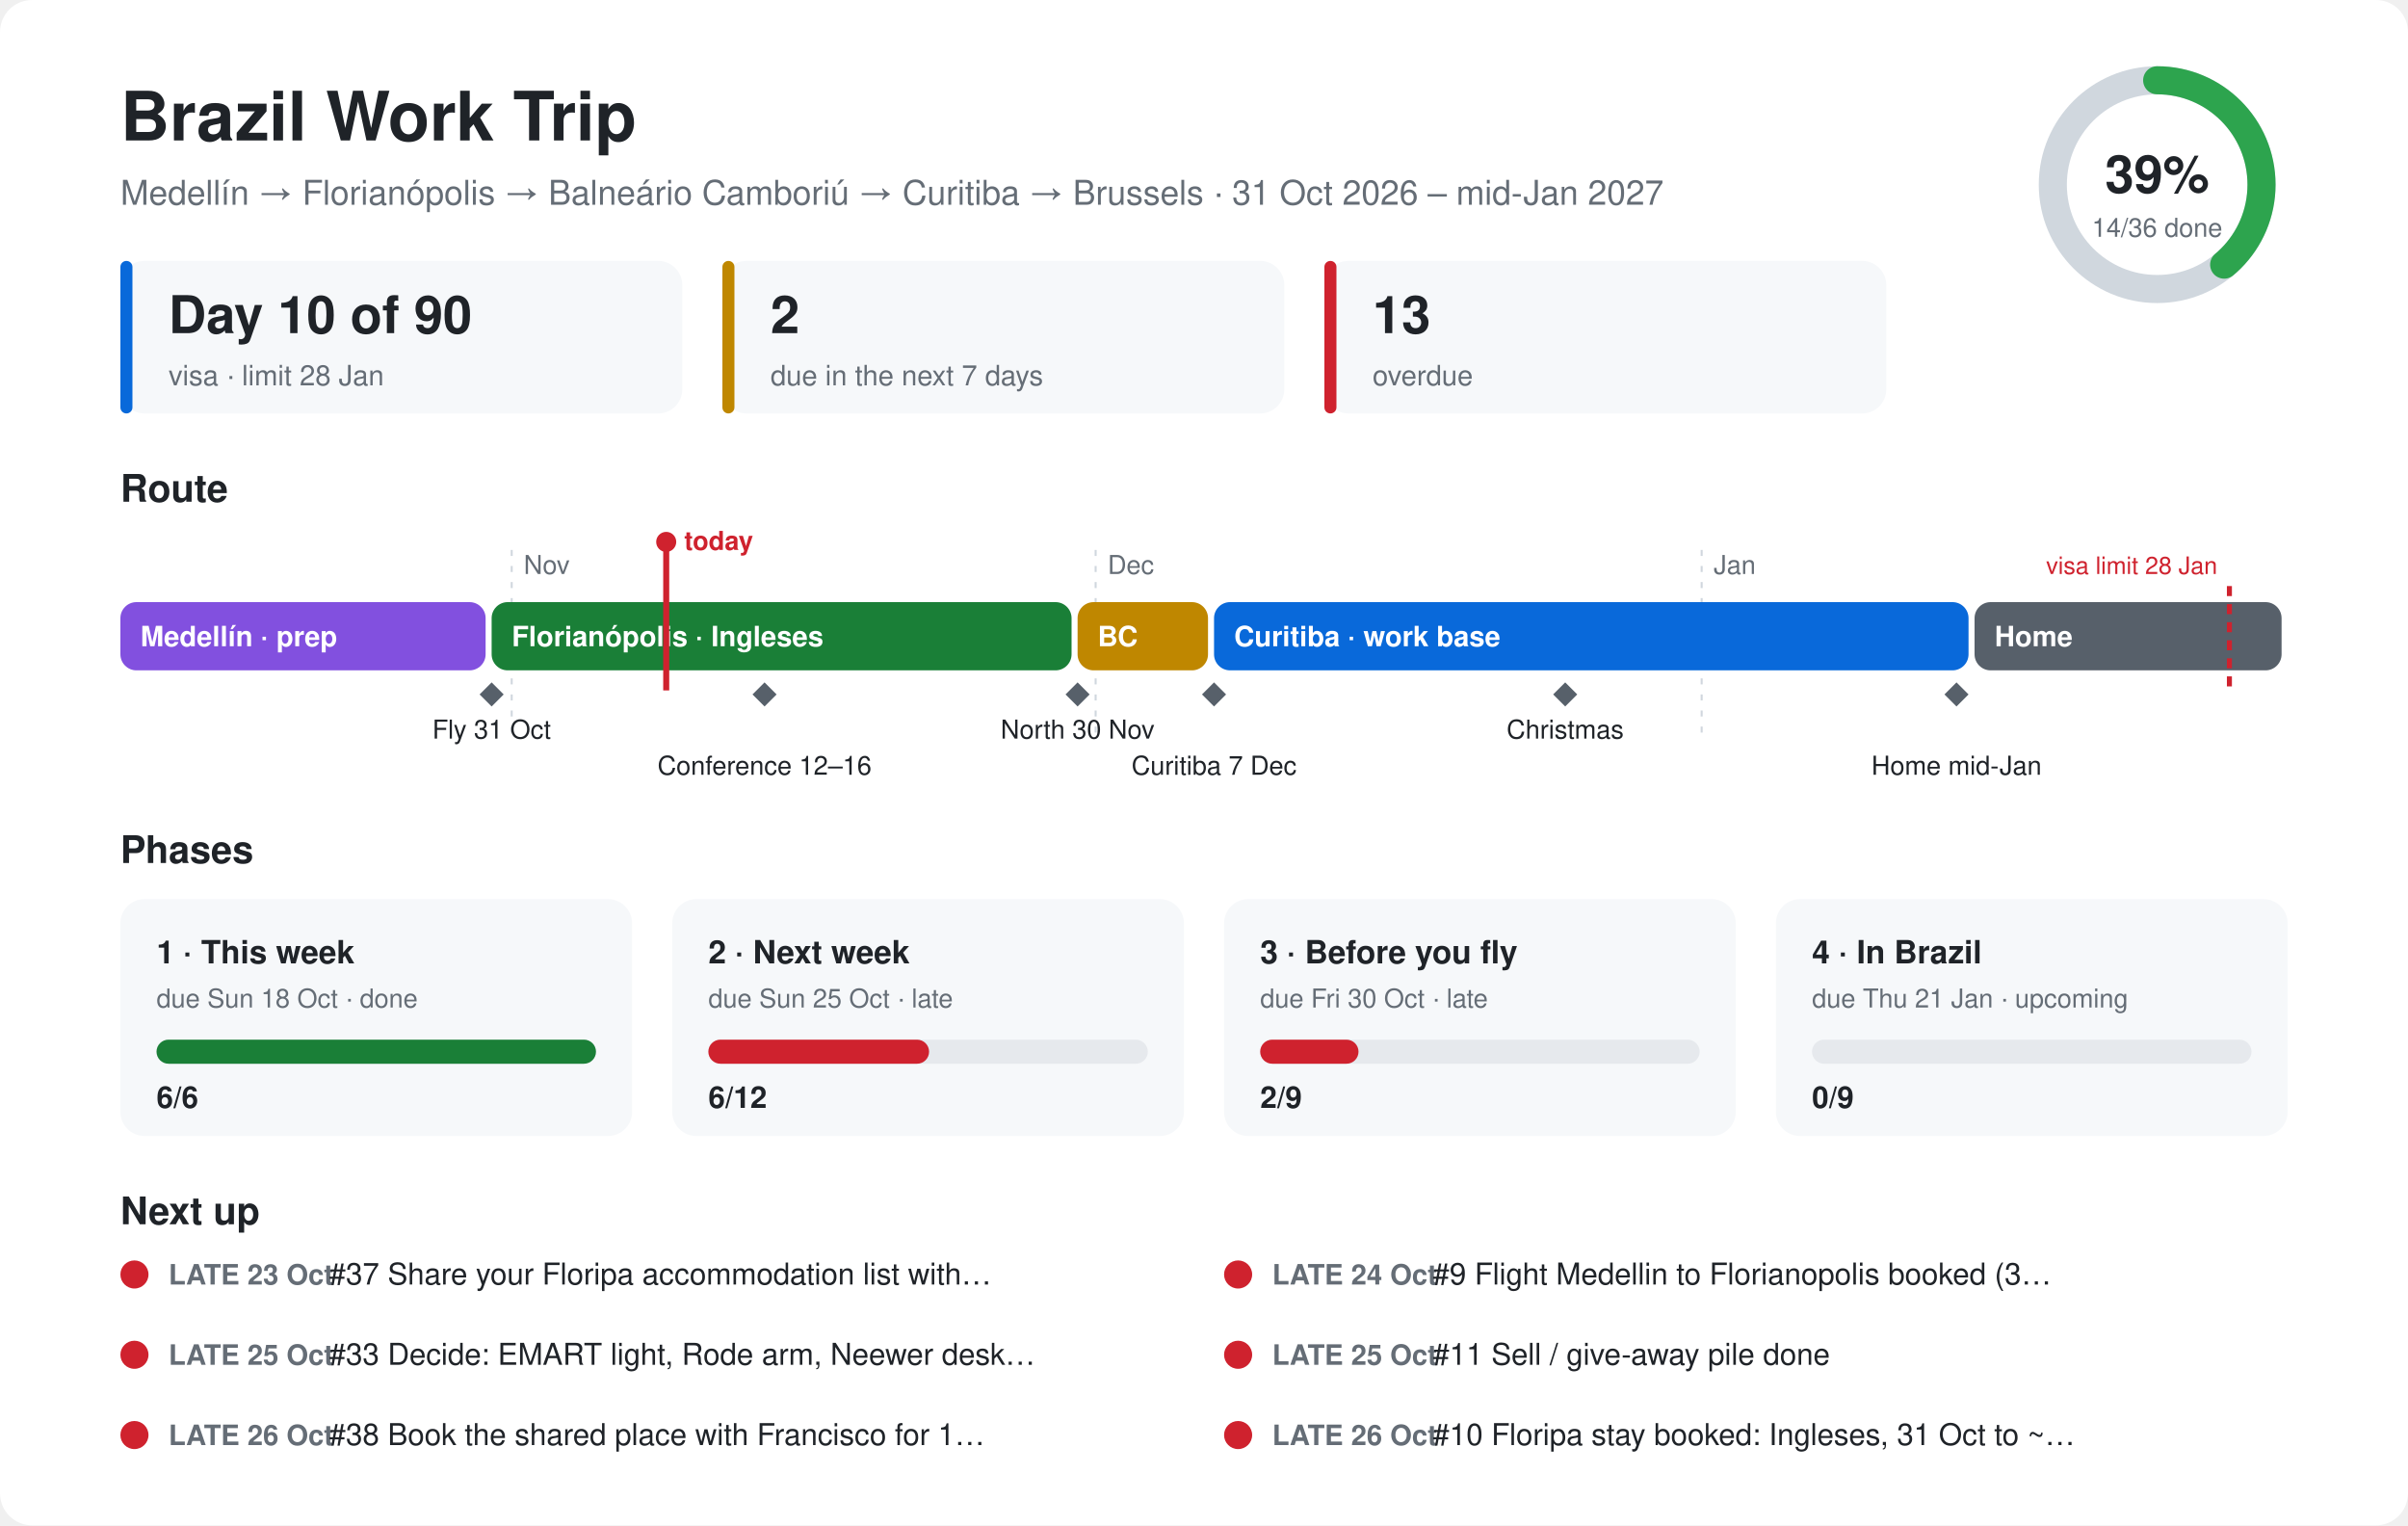
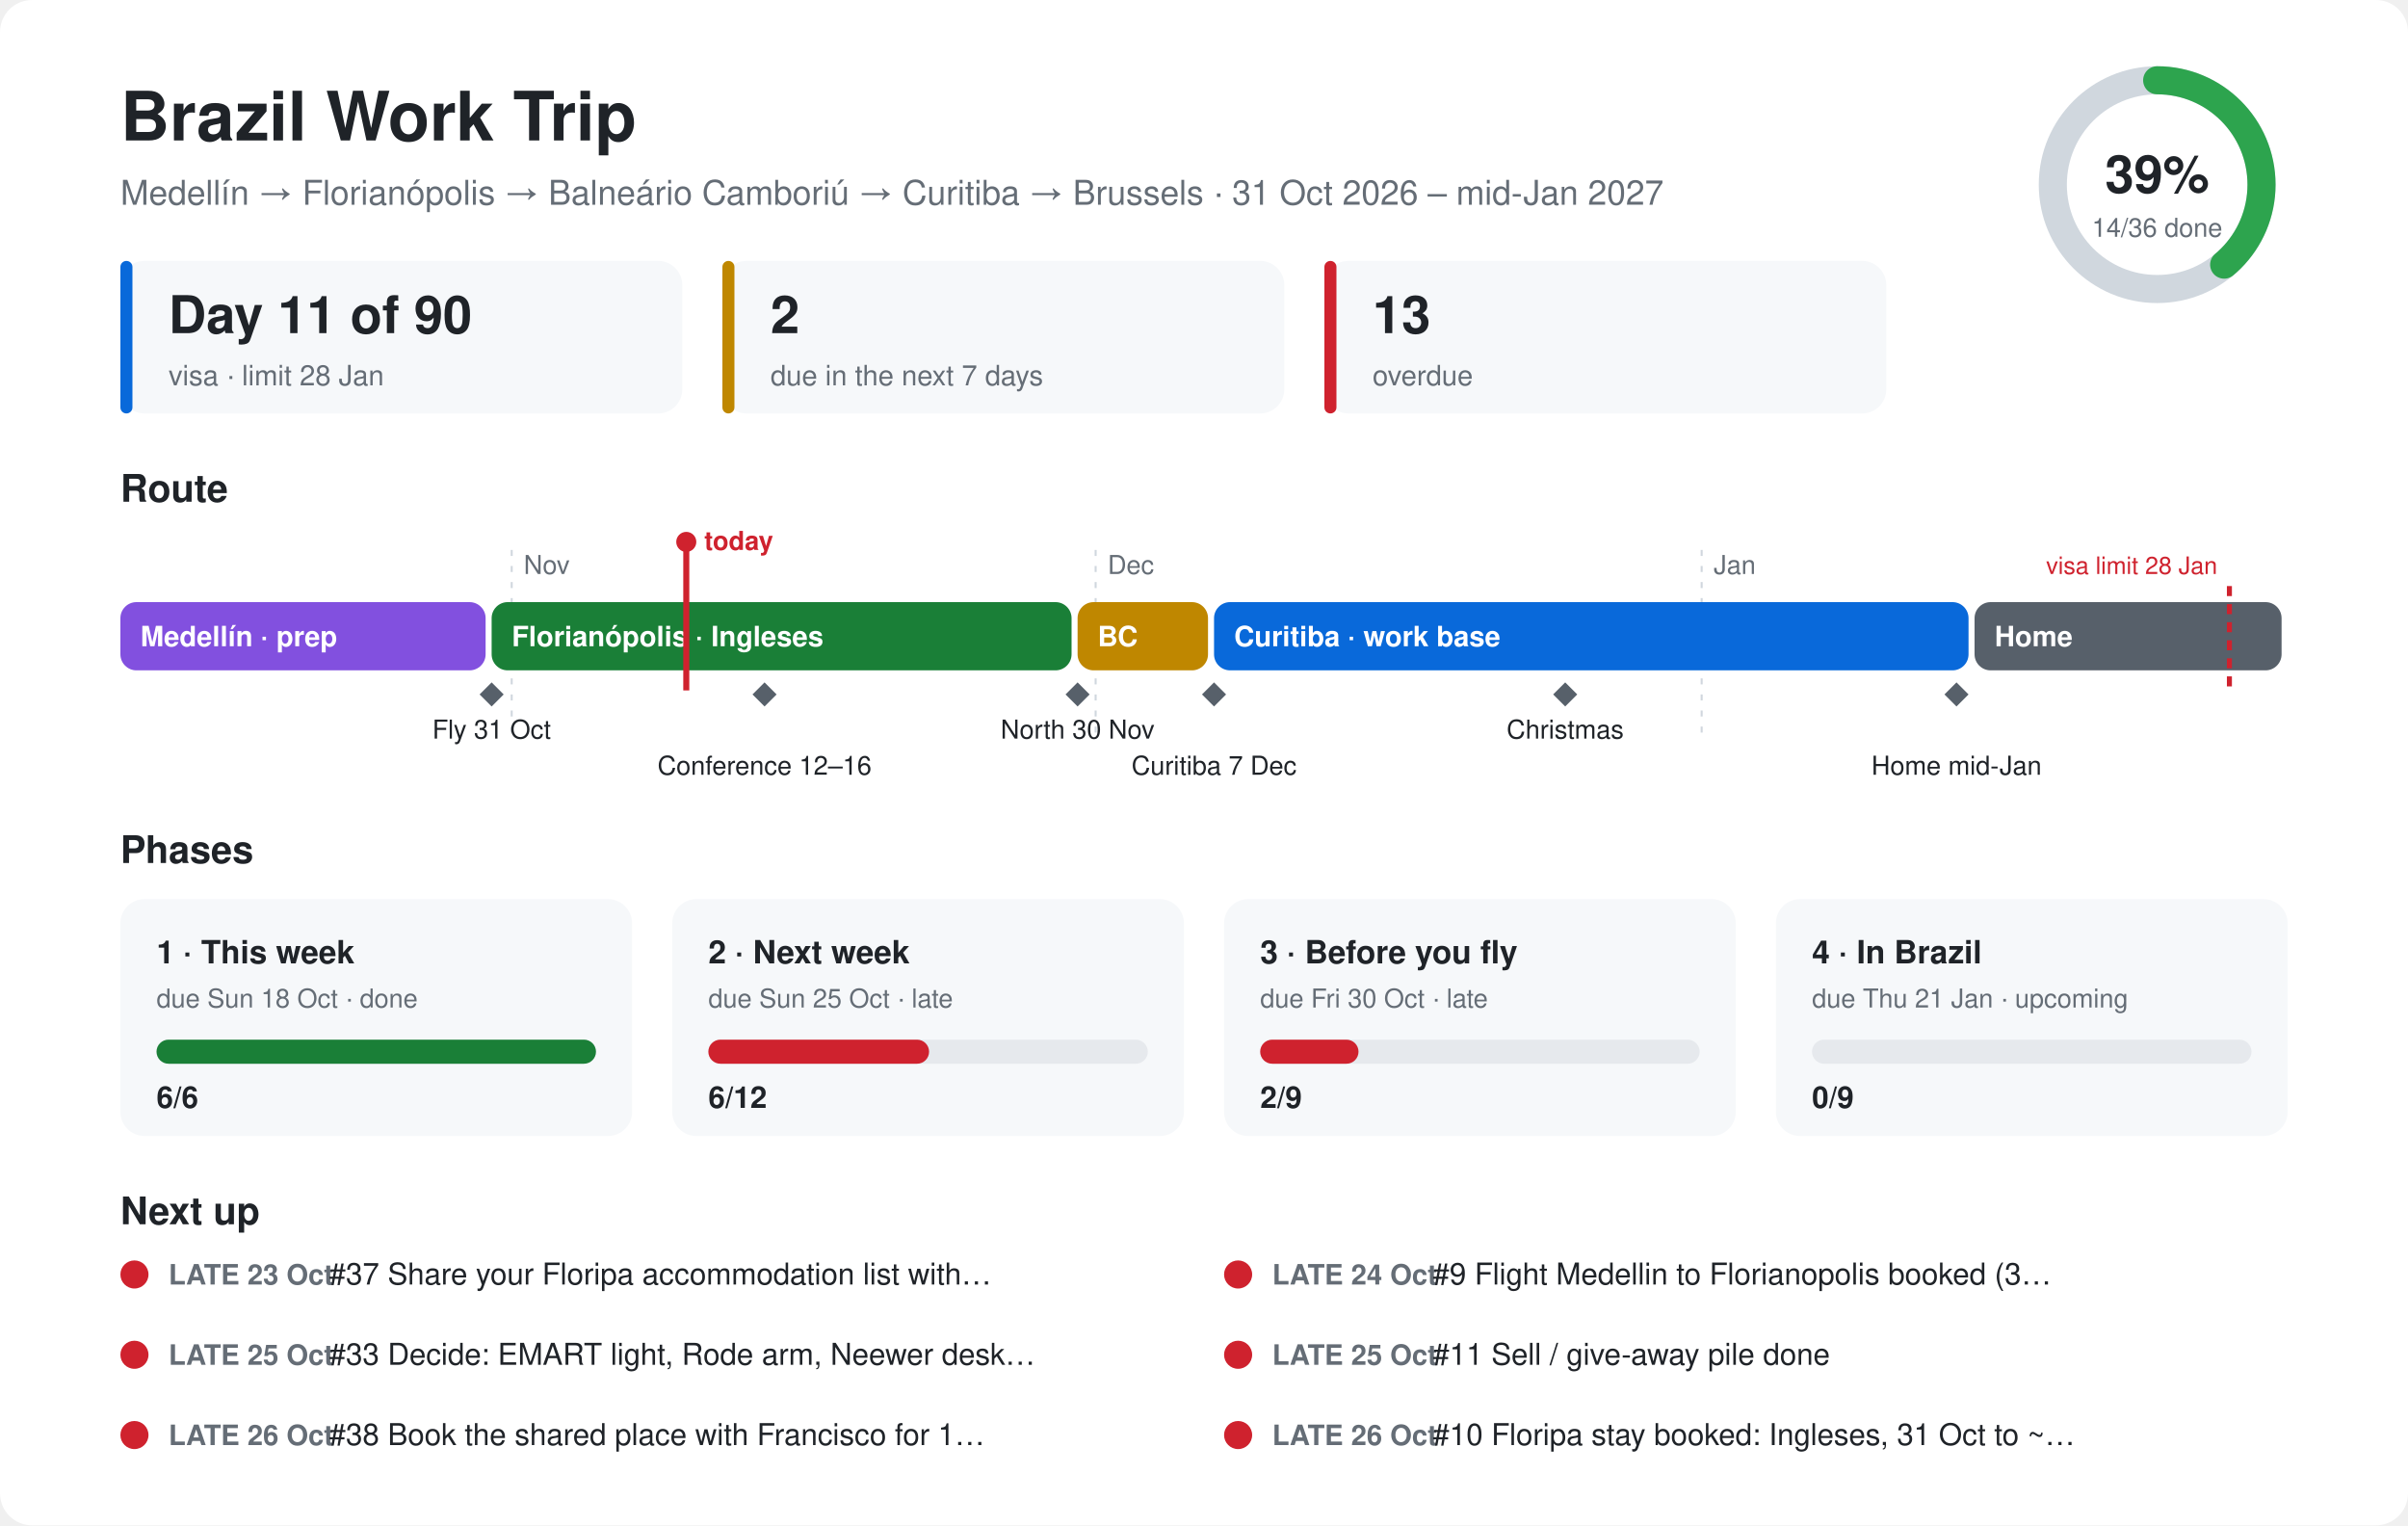
<svg xmlns="http://www.w3.org/2000/svg" viewBox="0 0 1200 760" font-family="-apple-system,Segoe UI,Helvetica,Arial,sans-serif">
  <style>.bg{fill:#ffffff}.card{fill:#f6f8fa}.ink{fill:#1f2328}.mute{fill:#656d76}.line{stroke:#d0d7de}.track{fill:#e6e9ed}@media (prefers-color-scheme:dark){.bg{fill:#0d1117}.card{fill:#161b22}.ink{fill:#e6edf3}.mute{fill:#8d96a0}.line{stroke:#30363d}.track{fill:#262c36}}</style>
  <rect class="bg" width="1200" height="760" rx="16" />
  <text class="ink" x="60" y="70" font-size="34" font-weight="700">Brazil Work Trip</text>
  <text class="mute" x="60" y="102" font-size="17">Medellín → Florianópolis → Balneário Camboriú → Curitiba → Brussels · 31 Oct 2026 – mid-Jan 2027</text>
  <circle cx="1075" cy="92" r="52" fill="none" stroke-width="14" class="line" stroke="#d0d7de" />
  <circle cx="1075" cy="92" r="52" fill="none" stroke="#2da44e" stroke-width="14" stroke-linecap="round" stroke-dasharray="127.1 326.7" transform="rotate(-90 1075 92)" />
  <text class="ink" x="1075" y="96" font-size="26" font-weight="700" text-anchor="middle">39%</text>
  <text class="mute" x="1075" y="118" font-size="13" text-anchor="middle">14/36 done</text>
  <rect class="card" x="60" y="130" width="280" height="76" rx="12" />
  <rect x="60" y="130" width="6" height="76" rx="3" fill="#0969da" />
-   <text class="ink" x="84" y="166" font-size="26" font-weight="700">Day 10 of 90</text>
+   <text class="ink" x="84" y="166" font-size="26" font-weight="700">Day 11 of 90</text>
  <text class="mute" x="84" y="192" font-size="14">visa · limit 28 Jan</text>
  <rect class="card" x="360" y="130" width="280" height="76" rx="12" />
  <rect x="360" y="130" width="6" height="76" rx="3" fill="#bf8700" />
  <text class="ink" x="384" y="166" font-size="26" font-weight="700">2</text>
  <text class="mute" x="384" y="192" font-size="14">due in the next 7 days</text>
  <rect class="card" x="660" y="130" width="280" height="76" rx="12" />
  <rect x="660" y="130" width="6" height="76" rx="3" fill="#cf222e" />
  <text class="ink" x="684" y="166" font-size="26" font-weight="700">13</text>
  <text class="mute" x="684" y="192" font-size="14">overdue</text>
  <text class="ink" x="60" y="250" font-size="19" font-weight="700">Route</text>
  <line class="line" x1="255" y1="274" x2="255" y2="370" stroke-dasharray="3 5" />
  <text class="mute" x="261" y="286" font-size="13">Nov</text>
  <line class="line" x1="546" y1="274" x2="546" y2="370" stroke-dasharray="3 5" />
  <text class="mute" x="552" y="286" font-size="13">Dec</text>
  <line class="line" x1="848" y1="274" x2="848" y2="370" stroke-dasharray="3 5" />
  <text class="mute" x="854" y="286" font-size="13">Jan</text>
  <rect x="60" y="300" width="182" height="34" rx="8" fill="#8250df" />
  <text x="70" y="322" font-size="14" font-weight="600" fill="#ffffff">Medellín · prep</text>
  <rect x="245" y="300" width="289" height="34" rx="8" fill="#1a7f37" />
  <text x="255" y="322" font-size="14" font-weight="600" fill="#ffffff">Florianópolis · Ingleses</text>
  <rect x="537" y="300" width="65" height="34" rx="8" fill="#bf8700" />
  <text x="547" y="322" font-size="14" font-weight="600" fill="#ffffff">BC</text>
  <rect x="605" y="300" width="376" height="34" rx="8" fill="#0969da" />
  <text x="615" y="322" font-size="14" font-weight="600" fill="#ffffff">Curitiba · work base</text>
  <rect x="984" y="300" width="153" height="34" rx="8" fill="#57606a" />
  <text x="994" y="322" font-size="14" font-weight="600" fill="#ffffff">Home</text>
  <path d="M245 340 l6 6 l-6 6 l-6 -6z" fill="#57606a" />
  <text class="ink" x="245" y="368" font-size="13" text-anchor="middle">Fly 31 Oct</text>
  <path d="M381 340 l6 6 l-6 6 l-6 -6z" fill="#57606a" />
  <text class="ink" x="381" y="386" font-size="13" text-anchor="middle">Conference 12–16</text>
  <path d="M537 340 l6 6 l-6 6 l-6 -6z" fill="#57606a" />
  <text class="ink" x="537" y="368" font-size="13" text-anchor="middle">North 30 Nov</text>
  <path d="M605 340 l6 6 l-6 6 l-6 -6z" fill="#57606a" />
  <text class="ink" x="605" y="386" font-size="13" text-anchor="middle">Curitiba 7 Dec</text>
  <path d="M780 340 l6 6 l-6 6 l-6 -6z" fill="#57606a" />
  <text class="ink" x="780" y="368" font-size="13" text-anchor="middle">Christmas</text>
  <path d="M975 340 l6 6 l-6 6 l-6 -6z" fill="#57606a" />
  <text class="ink" x="975" y="386" font-size="13" text-anchor="middle">Home mid-Jan</text>
  <line x1="1111" y1="292" x2="1111" y2="344" stroke="#cf222e" stroke-width="2.5" stroke-dasharray="5 4" />
  <text x="1105" y="286" font-size="12" fill="#cf222e" text-anchor="end">visa limit 28 Jan</text>
-   <line x1="332" y1="270" x2="332" y2="344" stroke="#cf222e" stroke-width="3" />
-   <circle cx="332" cy="270" r="5" fill="#cf222e" />
-   <text x="341" y="274" font-size="13" font-weight="700" fill="#cf222e">today</text>
+   <line x1="342" y1="270" x2="342" y2="344" stroke="#cf222e" stroke-width="3" />
+   <circle cx="342" cy="270" r="5" fill="#cf222e" />
+   <text x="351" y="274" font-size="13" font-weight="700" fill="#cf222e">today</text>
  <text class="ink" x="60" y="430" font-size="19" font-weight="700">Phases</text>
  <rect class="card" x="60" y="448" width="255" height="118" rx="12" />
  <text class="ink" x="78" y="480" font-size="16" font-weight="700">1 · This week</text>
  <text class="mute" x="78" y="502" font-size="13">due Sun 18 Oct · done</text>
  <rect class="track" x="78" y="518" width="219" height="12" rx="6" />
  <rect x="78" y="518" width="219" height="12" rx="6" fill="#1a7f37" />
  <text class="ink" x="78" y="552" font-size="15" font-weight="700">6/6</text>
  <rect class="card" x="335" y="448" width="255" height="118" rx="12" />
  <text class="ink" x="353" y="480" font-size="16" font-weight="700">2 · Next week</text>
  <text class="mute" x="353" y="502" font-size="13">due Sun 25 Oct · late</text>
  <rect class="track" x="353" y="518" width="219" height="12" rx="6" />
  <rect x="353" y="518" width="110" height="12" rx="6" fill="#cf222e" />
  <text class="ink" x="353" y="552" font-size="15" font-weight="700">6/12</text>
  <rect class="card" x="610" y="448" width="255" height="118" rx="12" />
  <text class="ink" x="628" y="480" font-size="16" font-weight="700">3 · Before you fly</text>
  <text class="mute" x="628" y="502" font-size="13">due Fri 30 Oct · late</text>
  <rect class="track" x="628" y="518" width="219" height="12" rx="6" />
  <rect x="628" y="518" width="49" height="12" rx="6" fill="#cf222e" />
  <text class="ink" x="628" y="552" font-size="15" font-weight="700">2/9</text>
  <rect class="card" x="885" y="448" width="255" height="118" rx="12" />
  <text class="ink" x="903" y="480" font-size="16" font-weight="700">4 · In Brazil</text>
  <text class="mute" x="903" y="502" font-size="13">due Thu 21 Jan · upcoming</text>
  <rect class="track" x="903" y="518" width="219" height="12" rx="6" />
  <rect x="903" y="518" width="0" height="12" rx="6" fill="#57606a" />
  <text class="ink" x="903" y="552" font-size="15" font-weight="700">0/9</text>
  <text class="ink" x="60" y="610" font-size="19" font-weight="700">Next up</text>
  <circle cx="67" cy="635" r="7" fill="#cf222e" />
  <text class="mute" x="84" y="640" font-size="14" font-weight="600">LATE 23 Oct</text>
  <text class="ink" x="164" y="640" font-size="15">#37 Share your Floripa accommodation list with…</text>
  <circle cx="617" cy="635" r="7" fill="#cf222e" />
  <text class="mute" x="634" y="640" font-size="14" font-weight="600">LATE 24 Oct</text>
  <text class="ink" x="714" y="640" font-size="15">#9 Flight Medellin to Florianopolis booked (3…</text>
  <circle cx="67" cy="675" r="7" fill="#cf222e" />
  <text class="mute" x="84" y="680" font-size="14" font-weight="600">LATE 25 Oct</text>
  <text class="ink" x="164" y="680" font-size="15">#33 Decide: EMART light, Rode arm, Neewer desk…</text>
  <circle cx="617" cy="675" r="7" fill="#cf222e" />
  <text class="mute" x="634" y="680" font-size="14" font-weight="600">LATE 25 Oct</text>
  <text class="ink" x="714" y="680" font-size="15">#11 Sell / give-away pile done</text>
  <circle cx="67" cy="715" r="7" fill="#cf222e" />
  <text class="mute" x="84" y="720" font-size="14" font-weight="600">LATE 26 Oct</text>
  <text class="ink" x="164" y="720" font-size="15">#38 Book the shared place with Francisco for 1…</text>
  <circle cx="617" cy="715" r="7" fill="#cf222e" />
  <text class="mute" x="634" y="720" font-size="14" font-weight="600">LATE 26 Oct</text>
  <text class="ink" x="714" y="720" font-size="15">#10 Floripa stay booked: Ingleses, 31 Oct to ~…</text>
</svg>
